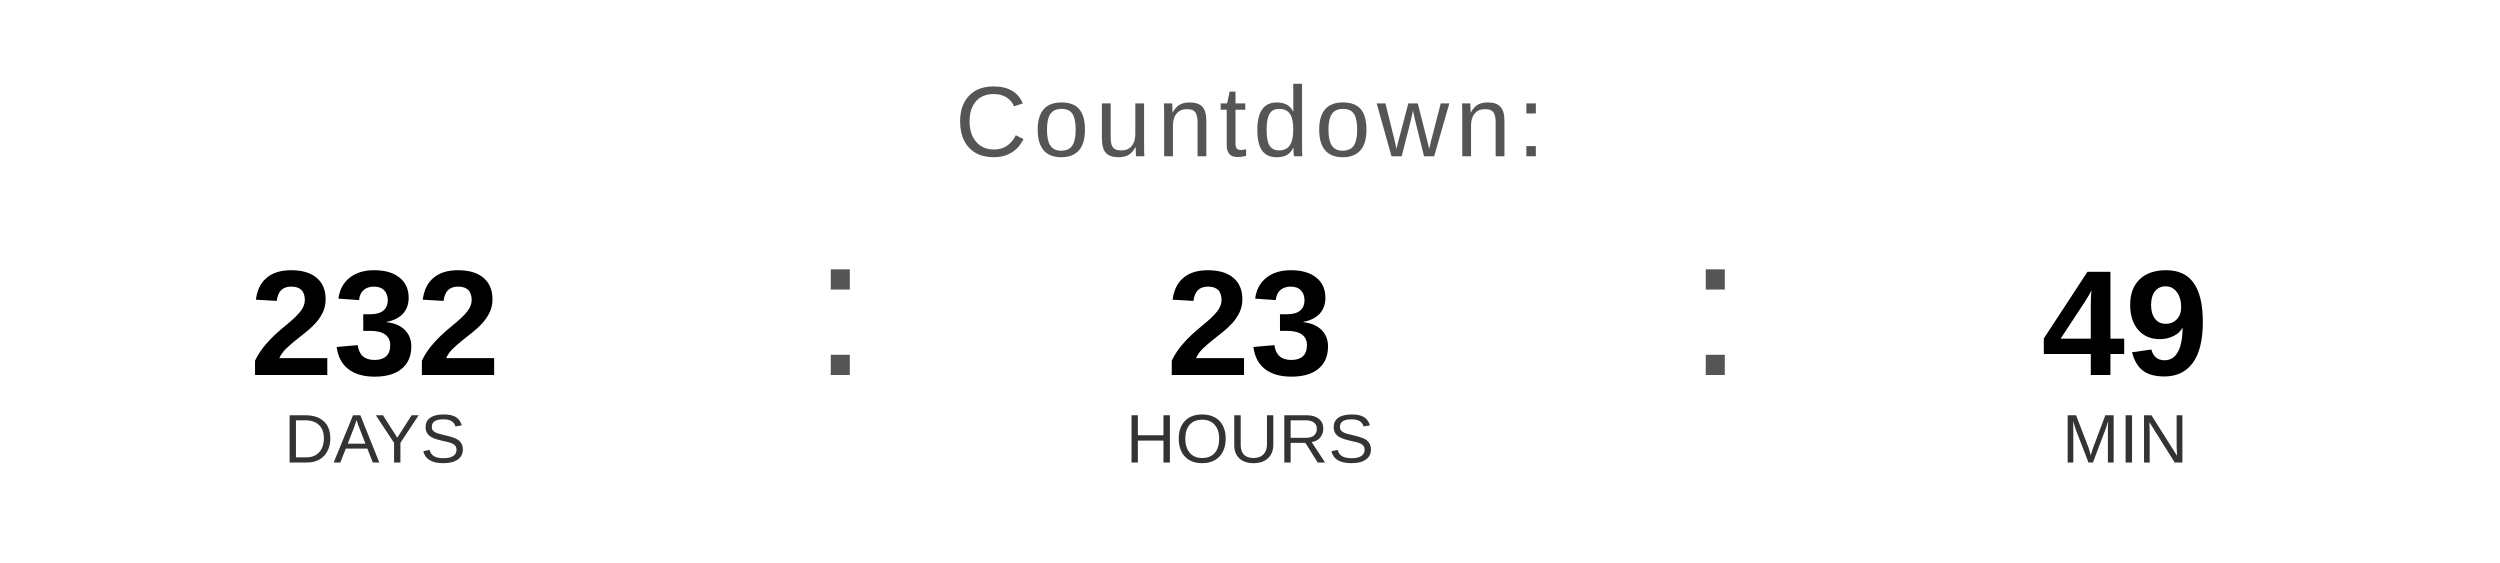
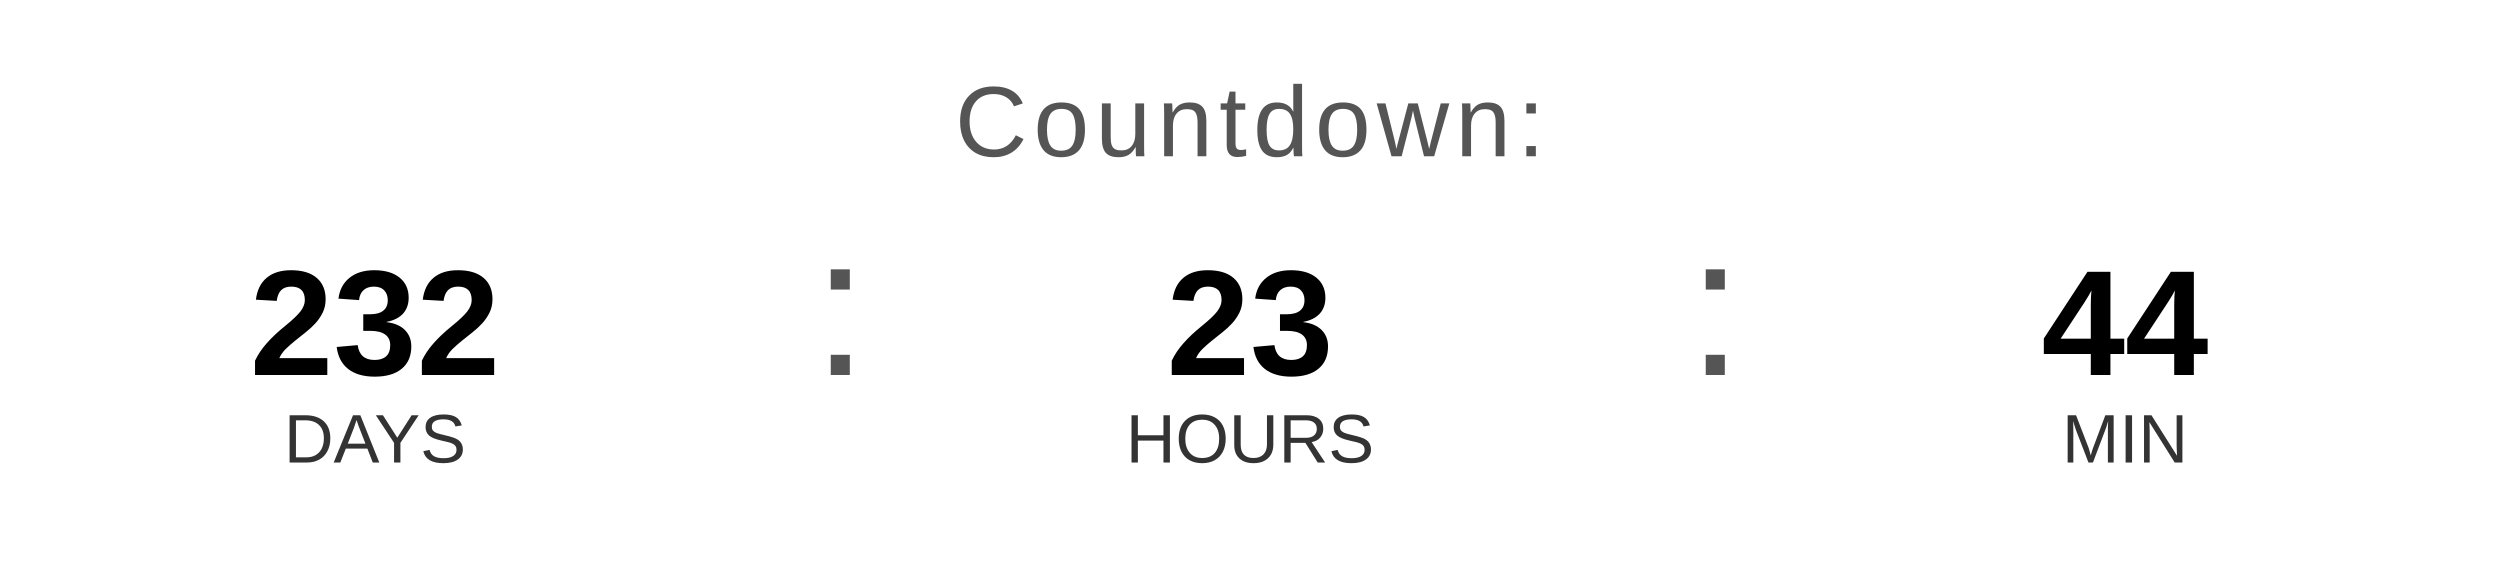
<svg xmlns="http://www.w3.org/2000/svg" width="400" height="90" viewBox="0 0 400 90">
  <text x="200" y="25" font-family="Arial, Helvetica, sans-serif" font-size="16" fill="#555555" text-anchor="middle" letter-spacing="1">
    Countdown:
  </text>
  <text x="60" y="60" font-family="Arial, Helvetica, sans-serif" font-size="24" font-weight="bold" fill="#000000" text-anchor="middle">232</text>
  <text x="60" y="74" font-family="Arial, Helvetica, sans-serif" font-size="11" fill="#333333" text-anchor="middle">DAYS</text>
  <text x="130" y="60" font-family="Arial, sans-serif" font-size="32" fill="#555555">:</text>
  <text x="200" y="60" font-family="Arial, Helvetica, sans-serif" font-size="24" font-weight="bold" fill="#000000" text-anchor="middle">23</text>
  <text x="200" y="74" font-family="Arial, Helvetica, sans-serif" font-size="11" fill="#333333" text-anchor="middle">HOURS</text>
  <text x="270" y="60" font-family="Arial, sans-serif" font-size="32" fill="#555555">:</text>
-   <text x="340" y="60" font-family="Arial, Helvetica, sans-serif" font-size="24" font-weight="bold" fill="#000000" text-anchor="middle">49</text>
+   <text x="340" y="60" font-family="Arial, Helvetica, sans-serif" font-size="24" font-weight="bold" fill="#000000" text-anchor="middle">44</text>
  <text x="340" y="74" font-family="Arial, Helvetica, sans-serif" font-size="11" fill="#333333" text-anchor="middle">MIN</text>
</svg>
